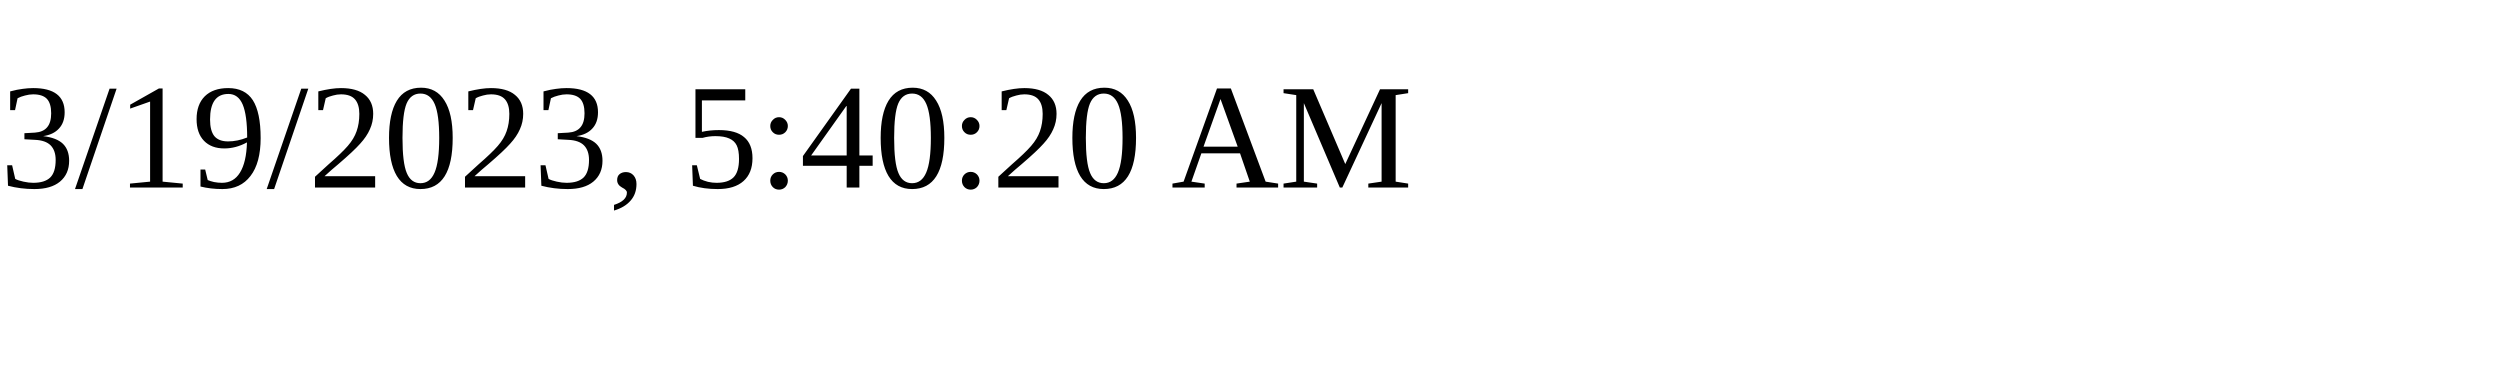
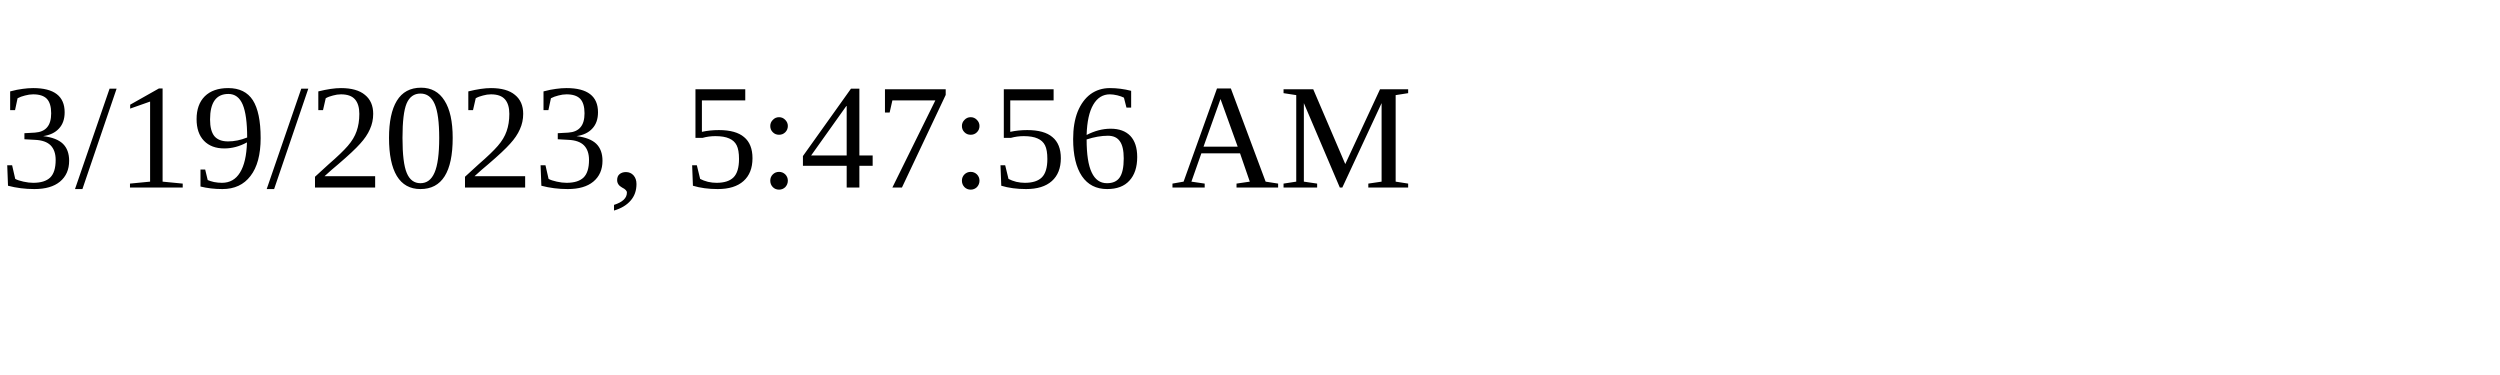
<svg xmlns="http://www.w3.org/2000/svg" height="30" width="200">
-   <text x="0" y="15">3/19/2023, 5:40:20 AM</text>
+   <text x="0" y="15">3/19/2023, 5:47:56 AM</text>
</svg>
